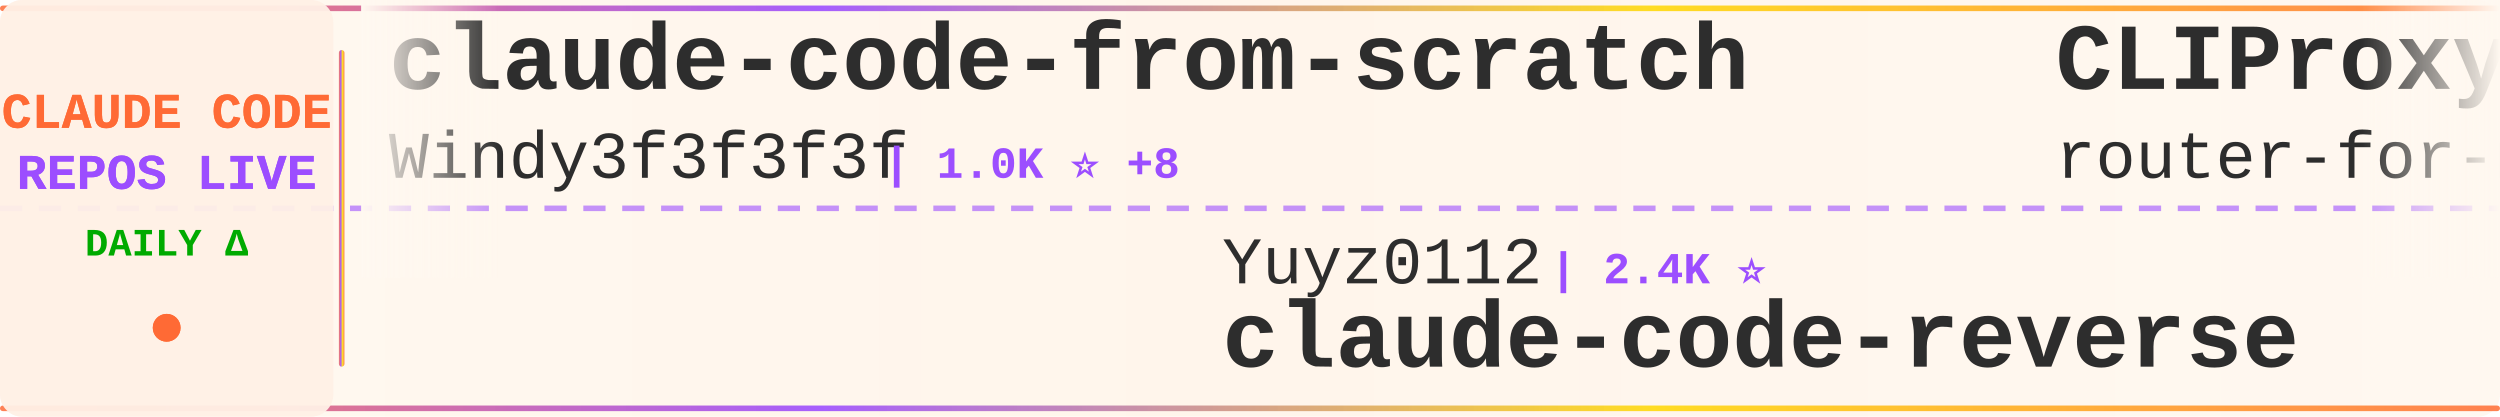
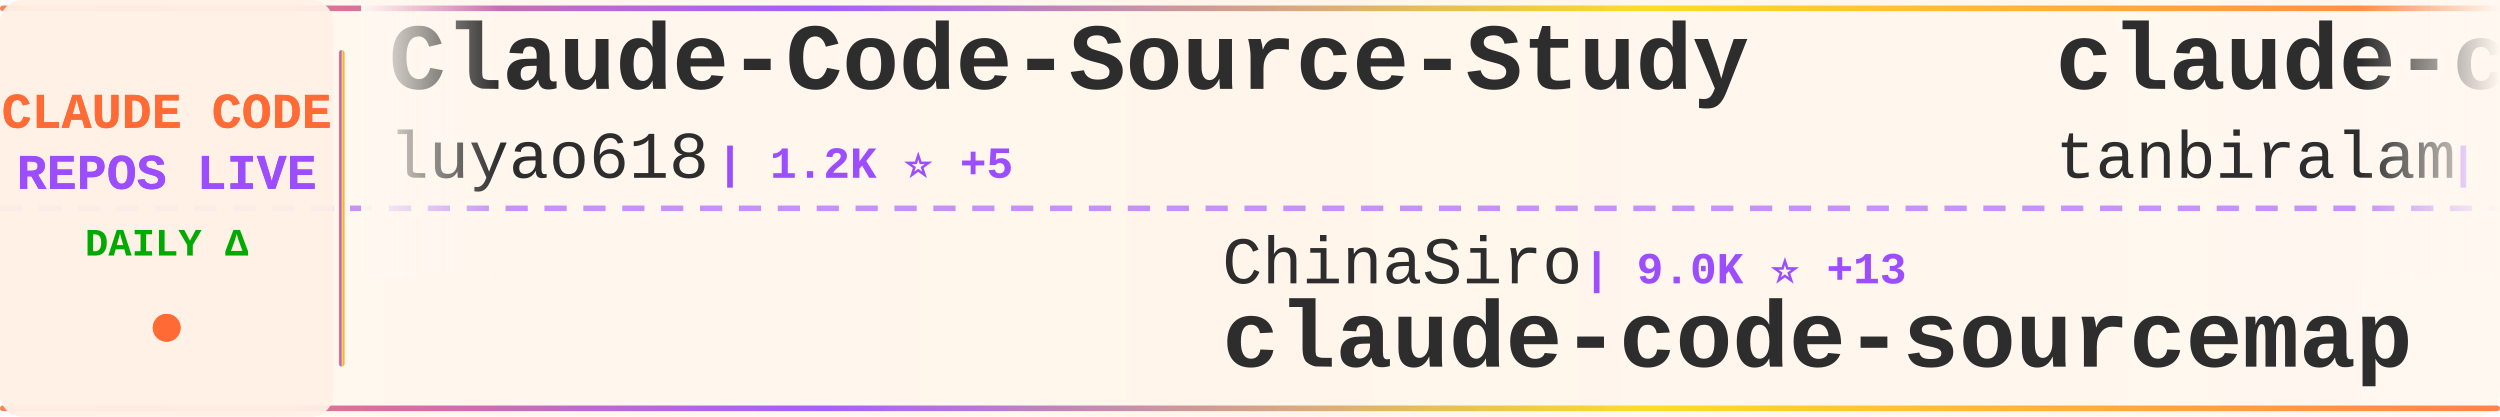
<svg xmlns="http://www.w3.org/2000/svg" width="900" height="150">
  <defs>
    <linearGradient id="tickerBg" x1="0%" y1="0%" x2="100%" y2="0%">
      <stop offset="0%" style="stop-color:#fff8f0;stop-opacity:0.98" />
      <stop offset="50%" style="stop-color:#fff5eb;stop-opacity:1" />
      <stop offset="100%" style="stop-color:#fff8f0;stop-opacity:0.98" />
    </linearGradient>
    <linearGradient id="borderGrad" x1="0%" y1="0%" x2="100%" y2="0%">
      <stop offset="0%" style="stop-color:#FF6B35;stop-opacity:0.85">
        <animate attributeName="stop-opacity" values="0.85;1;0.85" dur="2s" repeatCount="indefinite" />
      </stop>
      <stop offset="33%" style="stop-color:#9C4EFF;stop-opacity:0.9">
        <animate attributeName="stop-opacity" values="0.9;1;0.9" dur="2.2s" repeatCount="indefinite" />
      </stop>
      <stop offset="66%" style="stop-color:#FFD700;stop-opacity:0.85">
        <animate attributeName="stop-opacity" values="0.85;1;0.85" dur="1.8s" repeatCount="indefinite" />
      </stop>
      <stop offset="100%" style="stop-color:#FF6B35;stop-opacity:0.85">
        <animate attributeName="stop-opacity" values="0.85;1;0.85" dur="2s" repeatCount="indefinite" />
      </stop>
    </linearGradient>
    <filter id="textGlow">
      <feGaussianBlur stdDeviation="0.15" result="coloredBlur" />
      <feMerge>
        <feMergeNode in="coloredBlur" />
        <feMergeNode in="SourceGraphic" />
      </feMerge>
    </filter>
    <filter id="metricGlow">
      <feGaussianBlur stdDeviation="0.2" result="coloredBlur" />
      <feMerge>
        <feMergeNode in="coloredBlur" />
        <feMergeNode in="SourceGraphic" />
      </feMerge>
    </filter>
    <linearGradient id="leftFade" x1="0%" y1="0%" x2="100%" y2="0%">
      <stop offset="0%" style="stop-color:#fff8f0;stop-opacity:1" />
      <stop offset="100%" style="stop-color:#fff8f0;stop-opacity:0" />
    </linearGradient>
    <linearGradient id="rightFade" x1="0%" y1="0%" x2="100%" y2="0%">
      <stop offset="0%" style="stop-color:#fff8f0;stop-opacity:0" />
      <stop offset="100%" style="stop-color:#fff8f0;stop-opacity:1" />
    </linearGradient>
  </defs>
  <rect width="900" height="150" fill="url(#tickerBg)" rx="8" />
  <rect x="0" y="2" width="900" height="2" fill="url(#borderGrad)" rx="1" />
  <rect x="0" y="146" width="900" height="2" fill="url(#borderGrad)" rx="1" />
  <line x1="0" y1="75" x2="900" y2="75" stroke="#9C4EFF" stroke-width="2" stroke-dasharray="8 6" opacity="0.6" />
  <rect x="0" y="0" width="120" height="150" fill="#fff0e6" opacity="0.95" rx="8" />
  <text x="60" y="46" font-family="'Courier New', monospace" font-size="18" font-weight="bold" fill="#FF6B35" text-anchor="middle" filter="url(#textGlow)">
    CLAUDE CODE
  </text>
  <text x="60" y="68" font-family="'Courier New', monospace" font-size="18" font-weight="bold" fill="#9C4EFF" text-anchor="middle" filter="url(#textGlow)">
    REPOS LIVE
  </text>
  <text x="60" y="92" font-family="'Courier New', monospace" font-size="14" font-weight="bold" fill="#00aa00" text-anchor="middle">
    DAILY Δ
  </text>
  <circle cx="60" cy="118" r="5" fill="#FF6B35" filter="url(#metricGlow)">
    <animate attributeName="r" values="4;6;4" dur="1.5s" repeatCount="indefinite" />
    <animate attributeName="opacity" values="0.6;1;0.6" dur="1.5s" repeatCount="indefinite" />
  </circle>
  <rect x="122" y="18" width="2" height="114" fill="url(#borderGrad)" rx="1" />
  <clipPath id="tickerClip">
    <rect x="130" y="0" width="770" height="150" />
  </clipPath>
  <g clip-path="url(#tickerClip)">
    <g id="tickerItems">
      <animateTransform attributeName="transform" attributeType="XML" type="translate" from="0 0" to="-3000 0" dur="54s" repeatCount="indefinite" />
      <g transform="translate(0, 0)">
-         <text x="140" y="32" font-family="'Courier New', monospace" font-size="34" font-weight="bold" fill="#2d2d2d">claude-code-from-scratch</text>
-         <text x="140" y="64" font-family="'Courier New', monospace" font-size="24" font-weight="normal" fill="#2d2d2d" opacity="1.0">Windy3f3f3f3f</text>
-         <text x="318" y="64" font-family="'Courier New', monospace" font-size="16" font-weight="bold" fill="#9C4EFF"> | 1.0K ⭐ +8</text>
+         <text x="140" y="32" font-family="'Courier New', monospace" font-size="34" font-weight="bold" fill="#2d2d2d">Claude-Code-Source-Study</text>
+         <text x="140" y="64" font-family="'Courier New', monospace" font-size="24" font-weight="normal" fill="#2d2d2d" opacity="1.0">luyao618</text>
+         <text x="258" y="64" font-family="'Courier New', monospace" font-size="16" font-weight="bold" fill="#9C4EFF"> | 1.2K ⭐ +5</text>
      </g>
      <g transform="translate(300, 0)">
-         <text x="140" y="102" font-family="'Courier New', monospace" font-size="24" font-weight="normal" fill="#2d2d2d" opacity="1.0">Yuyz0112</text>
-         <text x="258" y="102" font-family="'Courier New', monospace" font-size="16" font-weight="bold" fill="#9C4EFF"> | 2.4K ⭐</text>
-         <text x="140" y="132" font-family="'Courier New', monospace" font-size="34" font-weight="bold" fill="#2d2d2d">claude-code-reverse</text>
+         <text x="140" y="102" font-family="'Courier New', monospace" font-size="24" font-weight="normal" fill="#2d2d2d" opacity="1.0">ChinaSiro</text>
+         <text x="270" y="102" font-family="'Courier New', monospace" font-size="16" font-weight="bold" fill="#9C4EFF"> | 9.0K ⭐ +13</text>
+         <text x="140" y="132" font-family="'Courier New', monospace" font-size="34" font-weight="bold" fill="#2d2d2d">claude-code-sourcemap</text>
      </g>
      <g transform="translate(600, 0)">
-         <text x="140" y="32" font-family="'Courier New', monospace" font-size="34" font-weight="bold" fill="#2d2d2d">CLIProxyAPI</text>
-         <text x="140" y="64" font-family="'Courier New', monospace" font-size="24" font-weight="normal" fill="#2d2d2d" opacity="1.0">router-for-me</text>
-         <text x="318" y="64" font-family="'Courier New', monospace" font-size="16" font-weight="bold" fill="#9C4EFF"> | 28.7K ⭐ +205</text>
+         <text x="140" y="32" font-family="'Courier New', monospace" font-size="34" font-weight="bold" fill="#2d2d2d">claude-code</text>
+         <text x="140" y="64" font-family="'Courier New', monospace" font-size="24" font-weight="normal" fill="#2d2d2d" opacity="1.0">tanbiralam</text>
+         <text x="282" y="64" font-family="'Courier New', monospace" font-size="16" font-weight="bold" fill="#9C4EFF"> | 1.6K ⭐ +6</text>
      </g>
      <g transform="translate(900, 0)">
-         <text x="140" y="102" font-family="'Courier New', monospace" font-size="24" font-weight="normal" fill="#2d2d2d" opacity="1.0">codeaashu</text>
-         <text x="270" y="102" font-family="'Courier New', monospace" font-size="16" font-weight="bold" fill="#9C4EFF"> | 2.3K ⭐ +15</text>
-         <text x="140" y="132" font-family="'Courier New', monospace" font-size="34" font-weight="bold" fill="#2d2d2d">claude-code</text>
+         <text x="140" y="102" font-family="'Courier New', monospace" font-size="24" font-weight="normal" fill="#2d2d2d" opacity="1.0">Cranot</text>
+         <text x="234" y="102" font-family="'Courier New', monospace" font-size="16" font-weight="bold" fill="#9C4EFF"> | 2.6K ⭐ +3</text>
+         <text x="140" y="132" font-family="'Courier New', monospace" font-size="34" font-weight="bold" fill="#2d2d2d">claude-code-guide</text>
      </g>
      <g transform="translate(1200, 0)">
-         <text x="140" y="32" font-family="'Courier New', monospace" font-size="34" font-weight="bold" fill="#2d2d2d">claude-code-templates</text>
-         <text x="140" y="64" font-family="'Courier New', monospace" font-size="24" font-weight="normal" fill="#2d2d2d" opacity="1.0">davila7</text>
-         <text x="246" y="64" font-family="'Courier New', monospace" font-size="16" font-weight="bold" fill="#9C4EFF"> | 25.3K ⭐ +165</text>
+         <text x="140" y="32" font-family="'Courier New', monospace" font-size="34" font-weight="bold" fill="#2d2d2d">claude-plugins-official</text>
+         <text x="140" y="64" font-family="'Courier New', monospace" font-size="24" font-weight="normal" fill="#2d2d2d" opacity="1.0">anthropics</text>
+         <text x="282" y="64" font-family="'Courier New', monospace" font-size="16" font-weight="bold" fill="#9C4EFF"> | 17.8K ⭐ +91</text>
      </g>
      <g transform="translate(1500, 0)">
-         <text x="140" y="102" font-family="'Courier New', monospace" font-size="24" font-weight="normal" fill="#2d2d2d" opacity="1.0">andrew-kramer-inno</text>
-         <text x="378" y="102" font-family="'Courier New', monospace" font-size="16" font-weight="bold" fill="#9C4EFF"> | 576 ⭐</text>
-         <text x="140" y="132" font-family="'Courier New', monospace" font-size="34" font-weight="bold" fill="#2d2d2d">claude-code-source-build</text>
+         <text x="140" y="102" font-family="'Courier New', monospace" font-size="24" font-weight="normal" fill="#2d2d2d" opacity="1.0">1rgs</text>
+         <text x="210" y="102" font-family="'Courier New', monospace" font-size="16" font-weight="bold" fill="#9C4EFF"> | 3.5K ⭐ +6</text>
+         <text x="140" y="132" font-family="'Courier New', monospace" font-size="34" font-weight="bold" fill="#2d2d2d">claude-code-proxy</text>
      </g>
      <g transform="translate(1800, 0)">
-         <text x="140" y="32" font-family="'Courier New', monospace" font-size="34" font-weight="bold" fill="#2d2d2d">claude-code-source</text>
-         <text x="140" y="64" font-family="'Courier New', monospace" font-size="24" font-weight="normal" fill="#2d2d2d" opacity="1.0">JrCx7scC</text>
-         <text x="258" y="64" font-family="'Courier New', monospace" font-size="16" font-weight="bold" fill="#9C4EFF"> | 361 ⭐ +1</text>
+         <text x="140" y="32" font-family="'Courier New', monospace" font-size="34" font-weight="bold" fill="#2d2d2d">claude-code-tips</text>
+         <text x="140" y="64" font-family="'Courier New', monospace" font-size="24" font-weight="normal" fill="#2d2d2d" opacity="1.0">ykdojo</text>
+         <text x="234" y="64" font-family="'Courier New', monospace" font-size="16" font-weight="bold" fill="#9C4EFF"> | 7.9K ⭐ +18</text>
      </g>
      <g transform="translate(2100, 0)">
        <text x="140" y="102" font-family="'Courier New', monospace" font-size="24" font-weight="normal" fill="#2d2d2d" opacity="1.0">anthropics</text>
-         <text x="282" y="102" font-family="'Courier New', monospace" font-size="16" font-weight="bold" fill="#9C4EFF"> | 123.8K ⭐ +411</text>
-         <text x="140" y="132" font-family="'Courier New', monospace" font-size="34" font-weight="bold" fill="#2d2d2d">skills</text>
+         <text x="282" y="102" font-family="'Courier New', monospace" font-size="16" font-weight="bold" fill="#9C4EFF"> | 801 ⭐ +1</text>
+         <text x="140" y="132" font-family="'Courier New', monospace" font-size="34" font-weight="bold" fill="#2d2d2d">claude-code-base-action</text>
      </g>
      <g transform="translate(2400, 0)">
-         <text x="140" y="32" font-family="'Courier New', monospace" font-size="34" font-weight="bold" fill="#2d2d2d">claude-code</text>
-         <text x="140" y="64" font-family="'Courier New', monospace" font-size="24" font-weight="normal" fill="#2d2d2d" opacity="1.0">chiragjoshi12</text>
-         <text x="318" y="64" font-family="'Courier New', monospace" font-size="16" font-weight="bold" fill="#9C4EFF"> | 194 ⭐ +1</text>
+         <text x="140" y="32" font-family="'Courier New', monospace" font-size="34" font-weight="bold" fill="#2d2d2d">claude-code-source-build</text>
+         <text x="140" y="64" font-family="'Courier New', monospace" font-size="24" font-weight="normal" fill="#2d2d2d" opacity="1.0">andrew-kramer-inno</text>
+         <text x="378" y="64" font-family="'Courier New', monospace" font-size="16" font-weight="bold" fill="#9C4EFF"> | 579 ⭐ +3</text>
      </g>
      <g transform="translate(2700, 0)">
-         <text x="140" y="102" font-family="'Courier New', monospace" font-size="24" font-weight="normal" fill="#2d2d2d" opacity="1.0">musistudio</text>
-         <text x="282" y="102" font-family="'Courier New', monospace" font-size="16" font-weight="bold" fill="#9C4EFF"> | 32.9K ⭐ +72</text>
-         <text x="140" y="132" font-family="'Courier New', monospace" font-size="34" font-weight="bold" fill="#2d2d2d">claude-code-router</text>
+         <text x="140" y="102" font-family="'Courier New', monospace" font-size="24" font-weight="normal" fill="#2d2d2d" opacity="1.0">diet103</text>
+         <text x="246" y="102" font-family="'Courier New', monospace" font-size="16" font-weight="bold" fill="#9C4EFF"> | 9.6K ⭐ +6</text>
+         <text x="140" y="132" font-family="'Courier New', monospace" font-size="34" font-weight="bold" fill="#2d2d2d">claude-code-infrastructu...</text>
      </g>
      <g transform="translate(3000, 0)">
-         <text x="140" y="32" font-family="'Courier New', monospace" font-size="34" font-weight="bold" fill="#2d2d2d">claude-code-from-scratch</text>
-         <text x="140" y="64" font-family="'Courier New', monospace" font-size="24" font-weight="normal" fill="#2d2d2d" opacity="1.0">Windy3f3f3f3f</text>
-         <text x="318" y="64" font-family="'Courier New', monospace" font-size="16" font-weight="bold" fill="#9C4EFF"> | 1.0K ⭐ +8</text>
+         <text x="140" y="32" font-family="'Courier New', monospace" font-size="34" font-weight="bold" fill="#2d2d2d">Claude-Code-Source-Study</text>
+         <text x="140" y="64" font-family="'Courier New', monospace" font-size="24" font-weight="normal" fill="#2d2d2d" opacity="1.0">luyao618</text>
+         <text x="258" y="64" font-family="'Courier New', monospace" font-size="16" font-weight="bold" fill="#9C4EFF"> | 1.2K ⭐ +5</text>
      </g>
      <g transform="translate(3300, 0)">
-         <text x="140" y="102" font-family="'Courier New', monospace" font-size="24" font-weight="normal" fill="#2d2d2d" opacity="1.0">Yuyz0112</text>
-         <text x="258" y="102" font-family="'Courier New', monospace" font-size="16" font-weight="bold" fill="#9C4EFF"> | 2.4K ⭐</text>
-         <text x="140" y="132" font-family="'Courier New', monospace" font-size="34" font-weight="bold" fill="#2d2d2d">claude-code-reverse</text>
+         <text x="140" y="102" font-family="'Courier New', monospace" font-size="24" font-weight="normal" fill="#2d2d2d" opacity="1.0">ChinaSiro</text>
+         <text x="270" y="102" font-family="'Courier New', monospace" font-size="16" font-weight="bold" fill="#9C4EFF"> | 9.0K ⭐ +13</text>
+         <text x="140" y="132" font-family="'Courier New', monospace" font-size="34" font-weight="bold" fill="#2d2d2d">claude-code-sourcemap</text>
      </g>
      <g transform="translate(3600, 0)">
-         <text x="140" y="32" font-family="'Courier New', monospace" font-size="34" font-weight="bold" fill="#2d2d2d">CLIProxyAPI</text>
-         <text x="140" y="64" font-family="'Courier New', monospace" font-size="24" font-weight="normal" fill="#2d2d2d" opacity="1.0">router-for-me</text>
-         <text x="318" y="64" font-family="'Courier New', monospace" font-size="16" font-weight="bold" fill="#9C4EFF"> | 28.7K ⭐ +205</text>
+         <text x="140" y="32" font-family="'Courier New', monospace" font-size="34" font-weight="bold" fill="#2d2d2d">claude-code</text>
+         <text x="140" y="64" font-family="'Courier New', monospace" font-size="24" font-weight="normal" fill="#2d2d2d" opacity="1.0">tanbiralam</text>
+         <text x="282" y="64" font-family="'Courier New', monospace" font-size="16" font-weight="bold" fill="#9C4EFF"> | 1.6K ⭐ +6</text>
      </g>
      <g transform="translate(3900, 0)">
-         <text x="140" y="102" font-family="'Courier New', monospace" font-size="24" font-weight="normal" fill="#2d2d2d" opacity="1.0">codeaashu</text>
-         <text x="270" y="102" font-family="'Courier New', monospace" font-size="16" font-weight="bold" fill="#9C4EFF"> | 2.3K ⭐ +15</text>
-         <text x="140" y="132" font-family="'Courier New', monospace" font-size="34" font-weight="bold" fill="#2d2d2d">claude-code</text>
+         <text x="140" y="102" font-family="'Courier New', monospace" font-size="24" font-weight="normal" fill="#2d2d2d" opacity="1.0">Cranot</text>
+         <text x="234" y="102" font-family="'Courier New', monospace" font-size="16" font-weight="bold" fill="#9C4EFF"> | 2.6K ⭐ +3</text>
+         <text x="140" y="132" font-family="'Courier New', monospace" font-size="34" font-weight="bold" fill="#2d2d2d">claude-code-guide</text>
      </g>
    </g>
  </g>
  <rect x="130" y="0" width="50" height="100" fill="url(#leftFade)" />
  <rect x="850" y="0" width="50" height="100" fill="url(#rightFade)" />
</svg>
